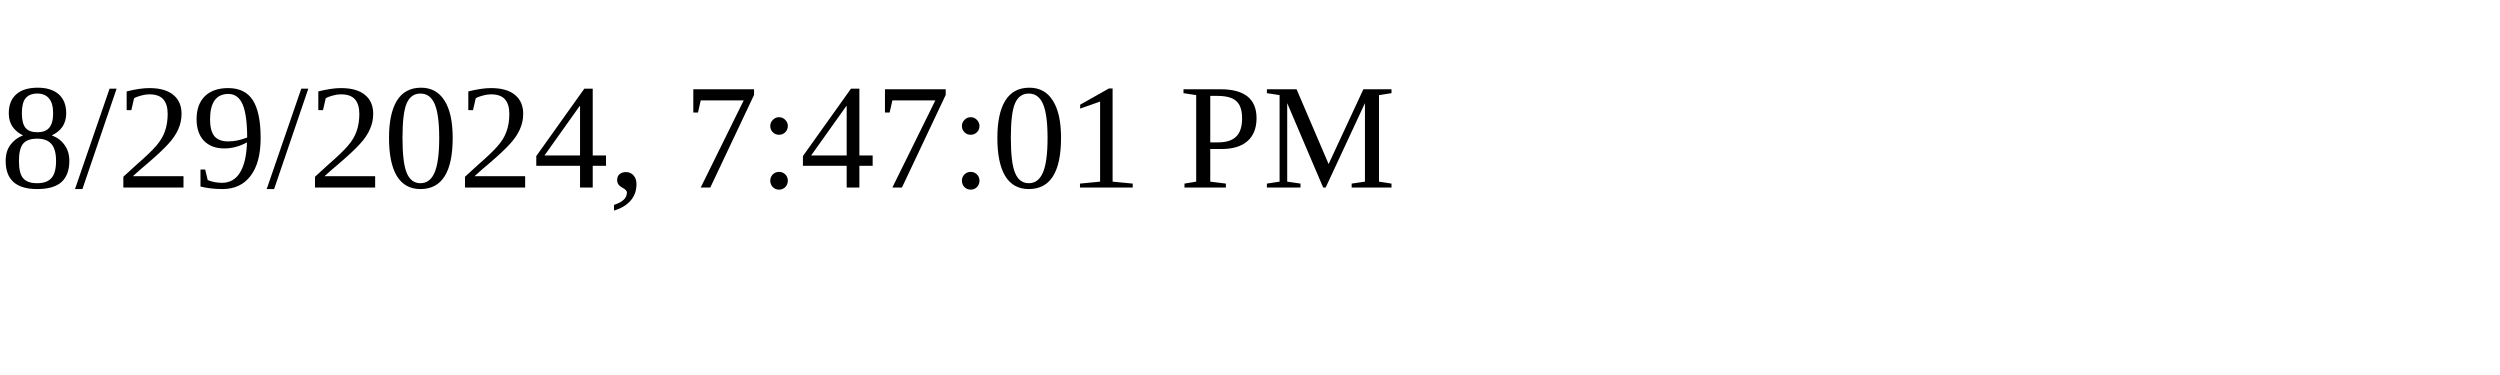
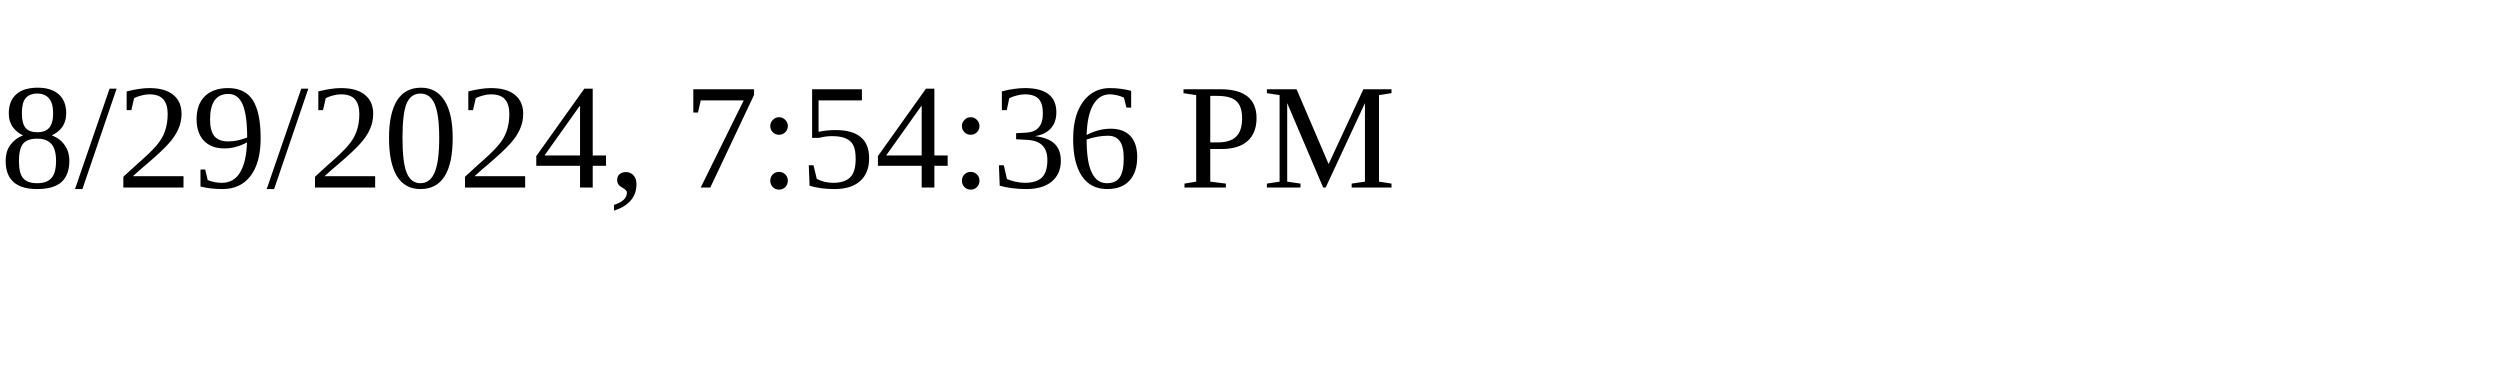
<svg xmlns="http://www.w3.org/2000/svg" height="30" width="200">
-   <text x="0" y="15">8/29/2024, 7:47:01 PM</text>
+   <text x="0" y="15">8/29/2024, 7:54:36 PM</text>
</svg>
